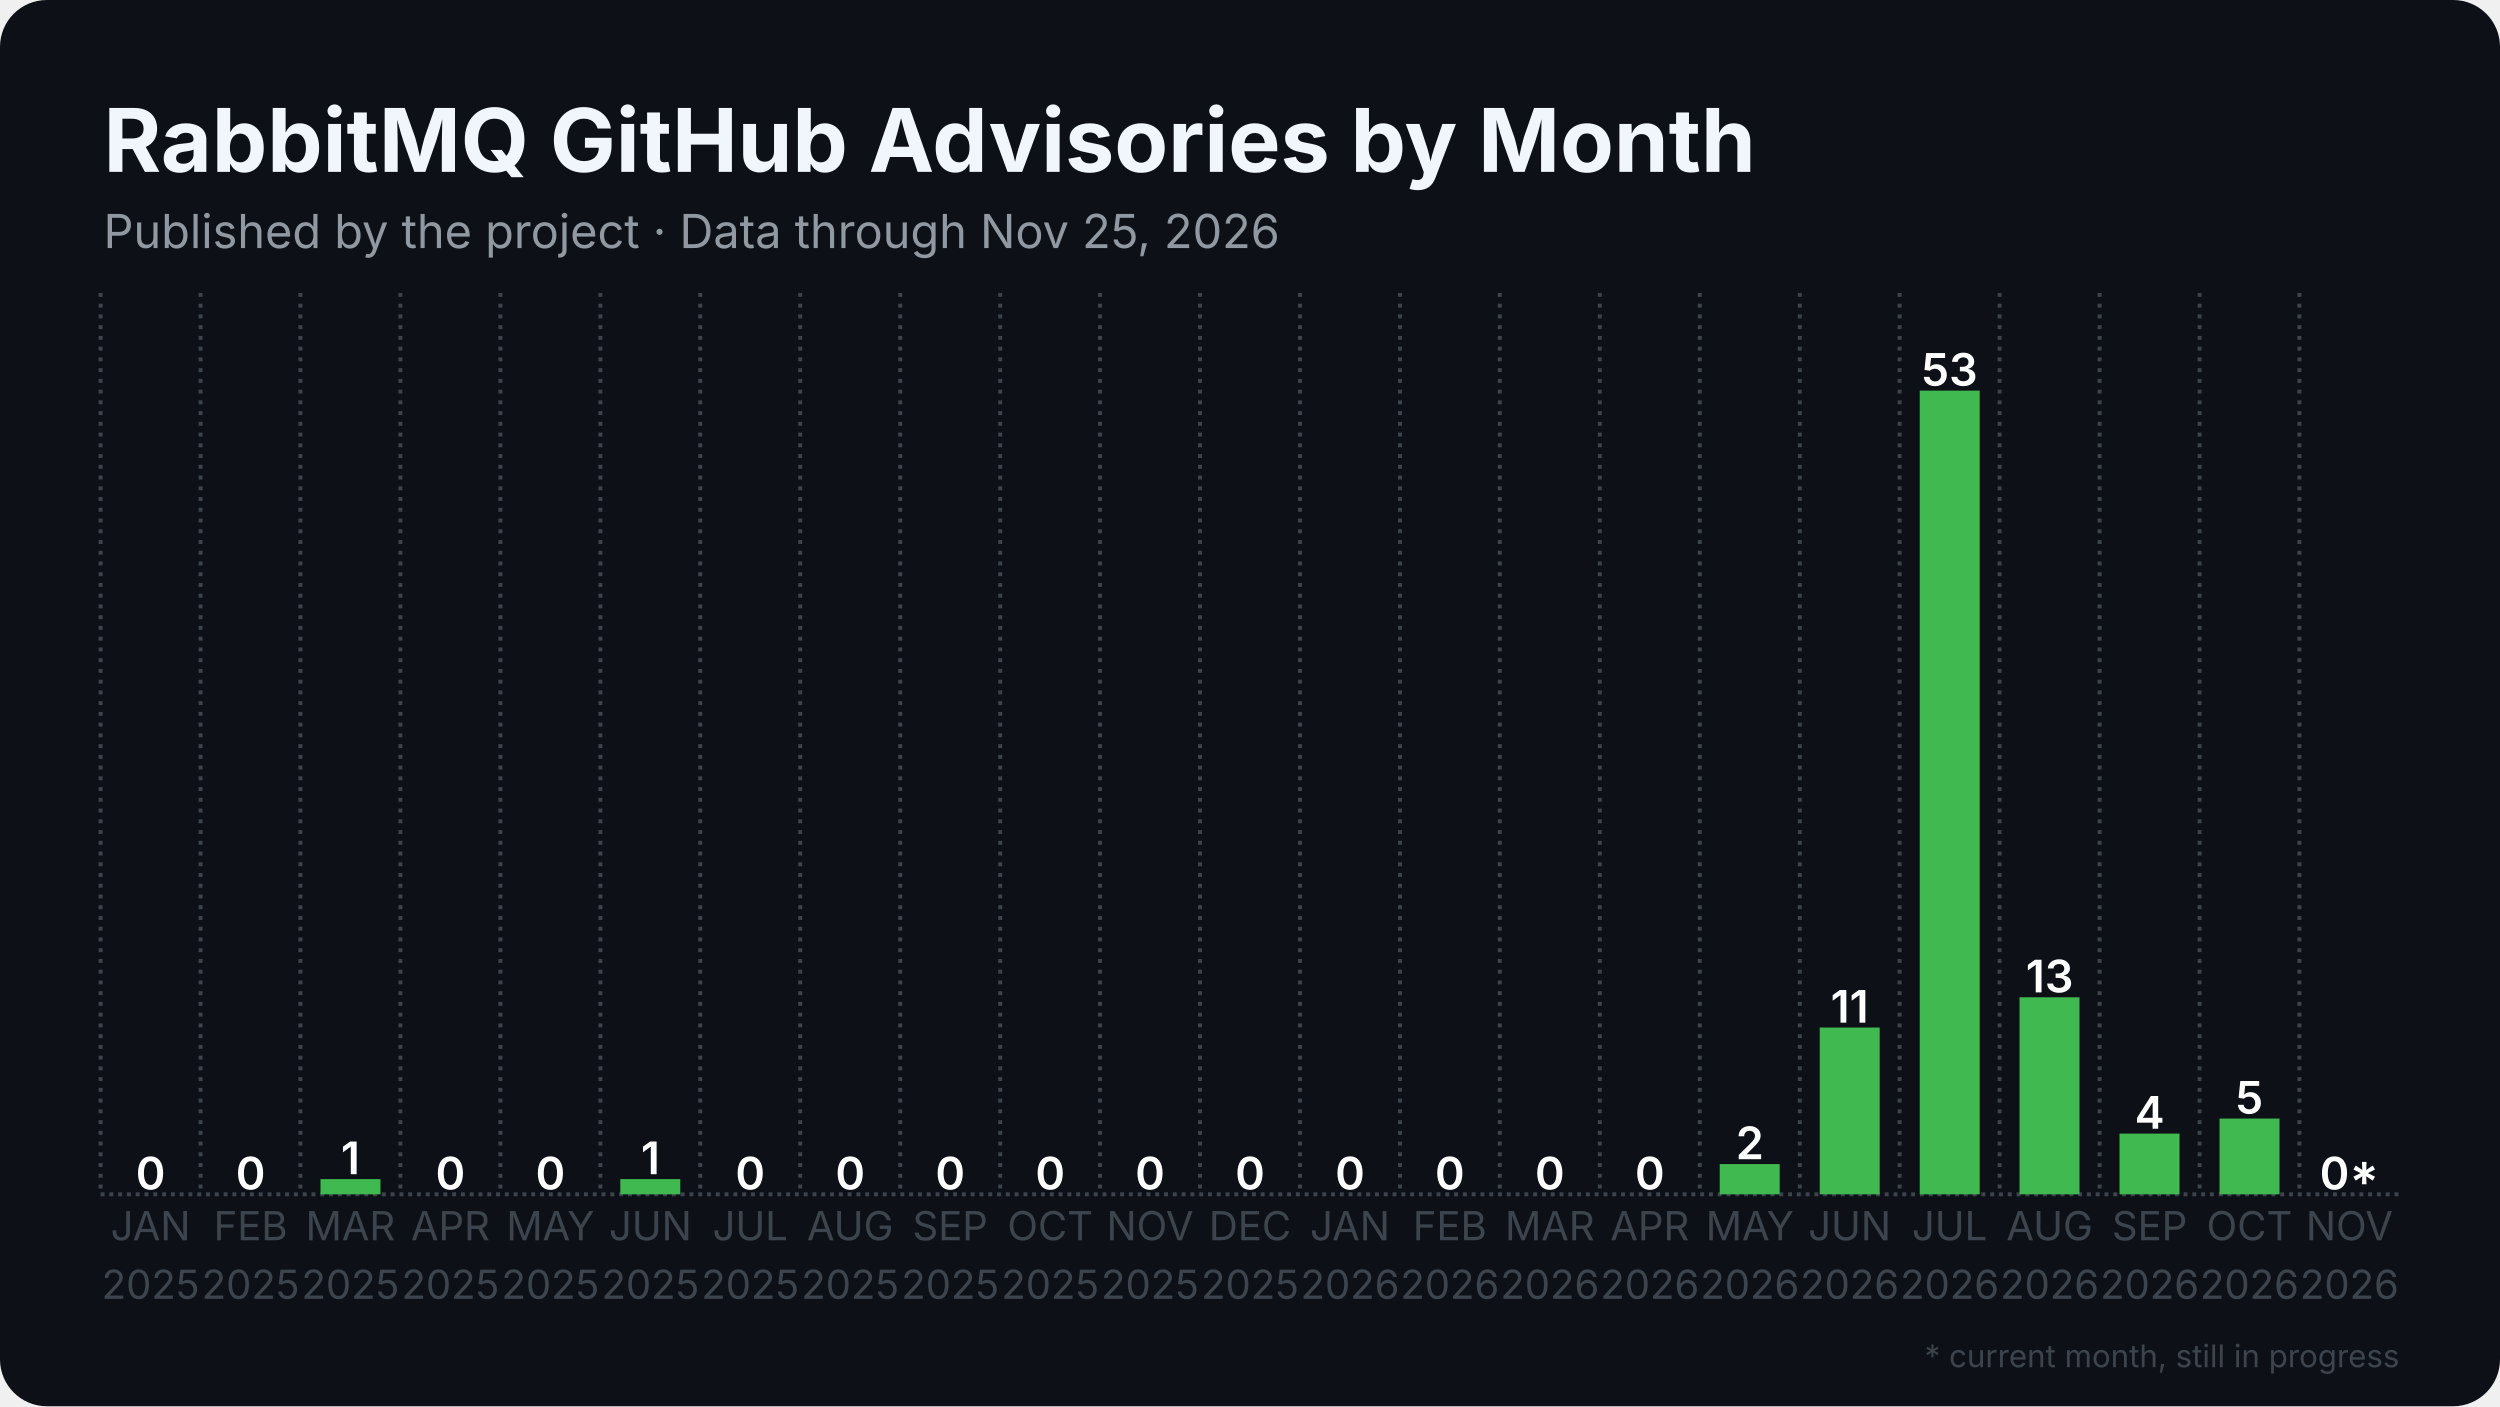
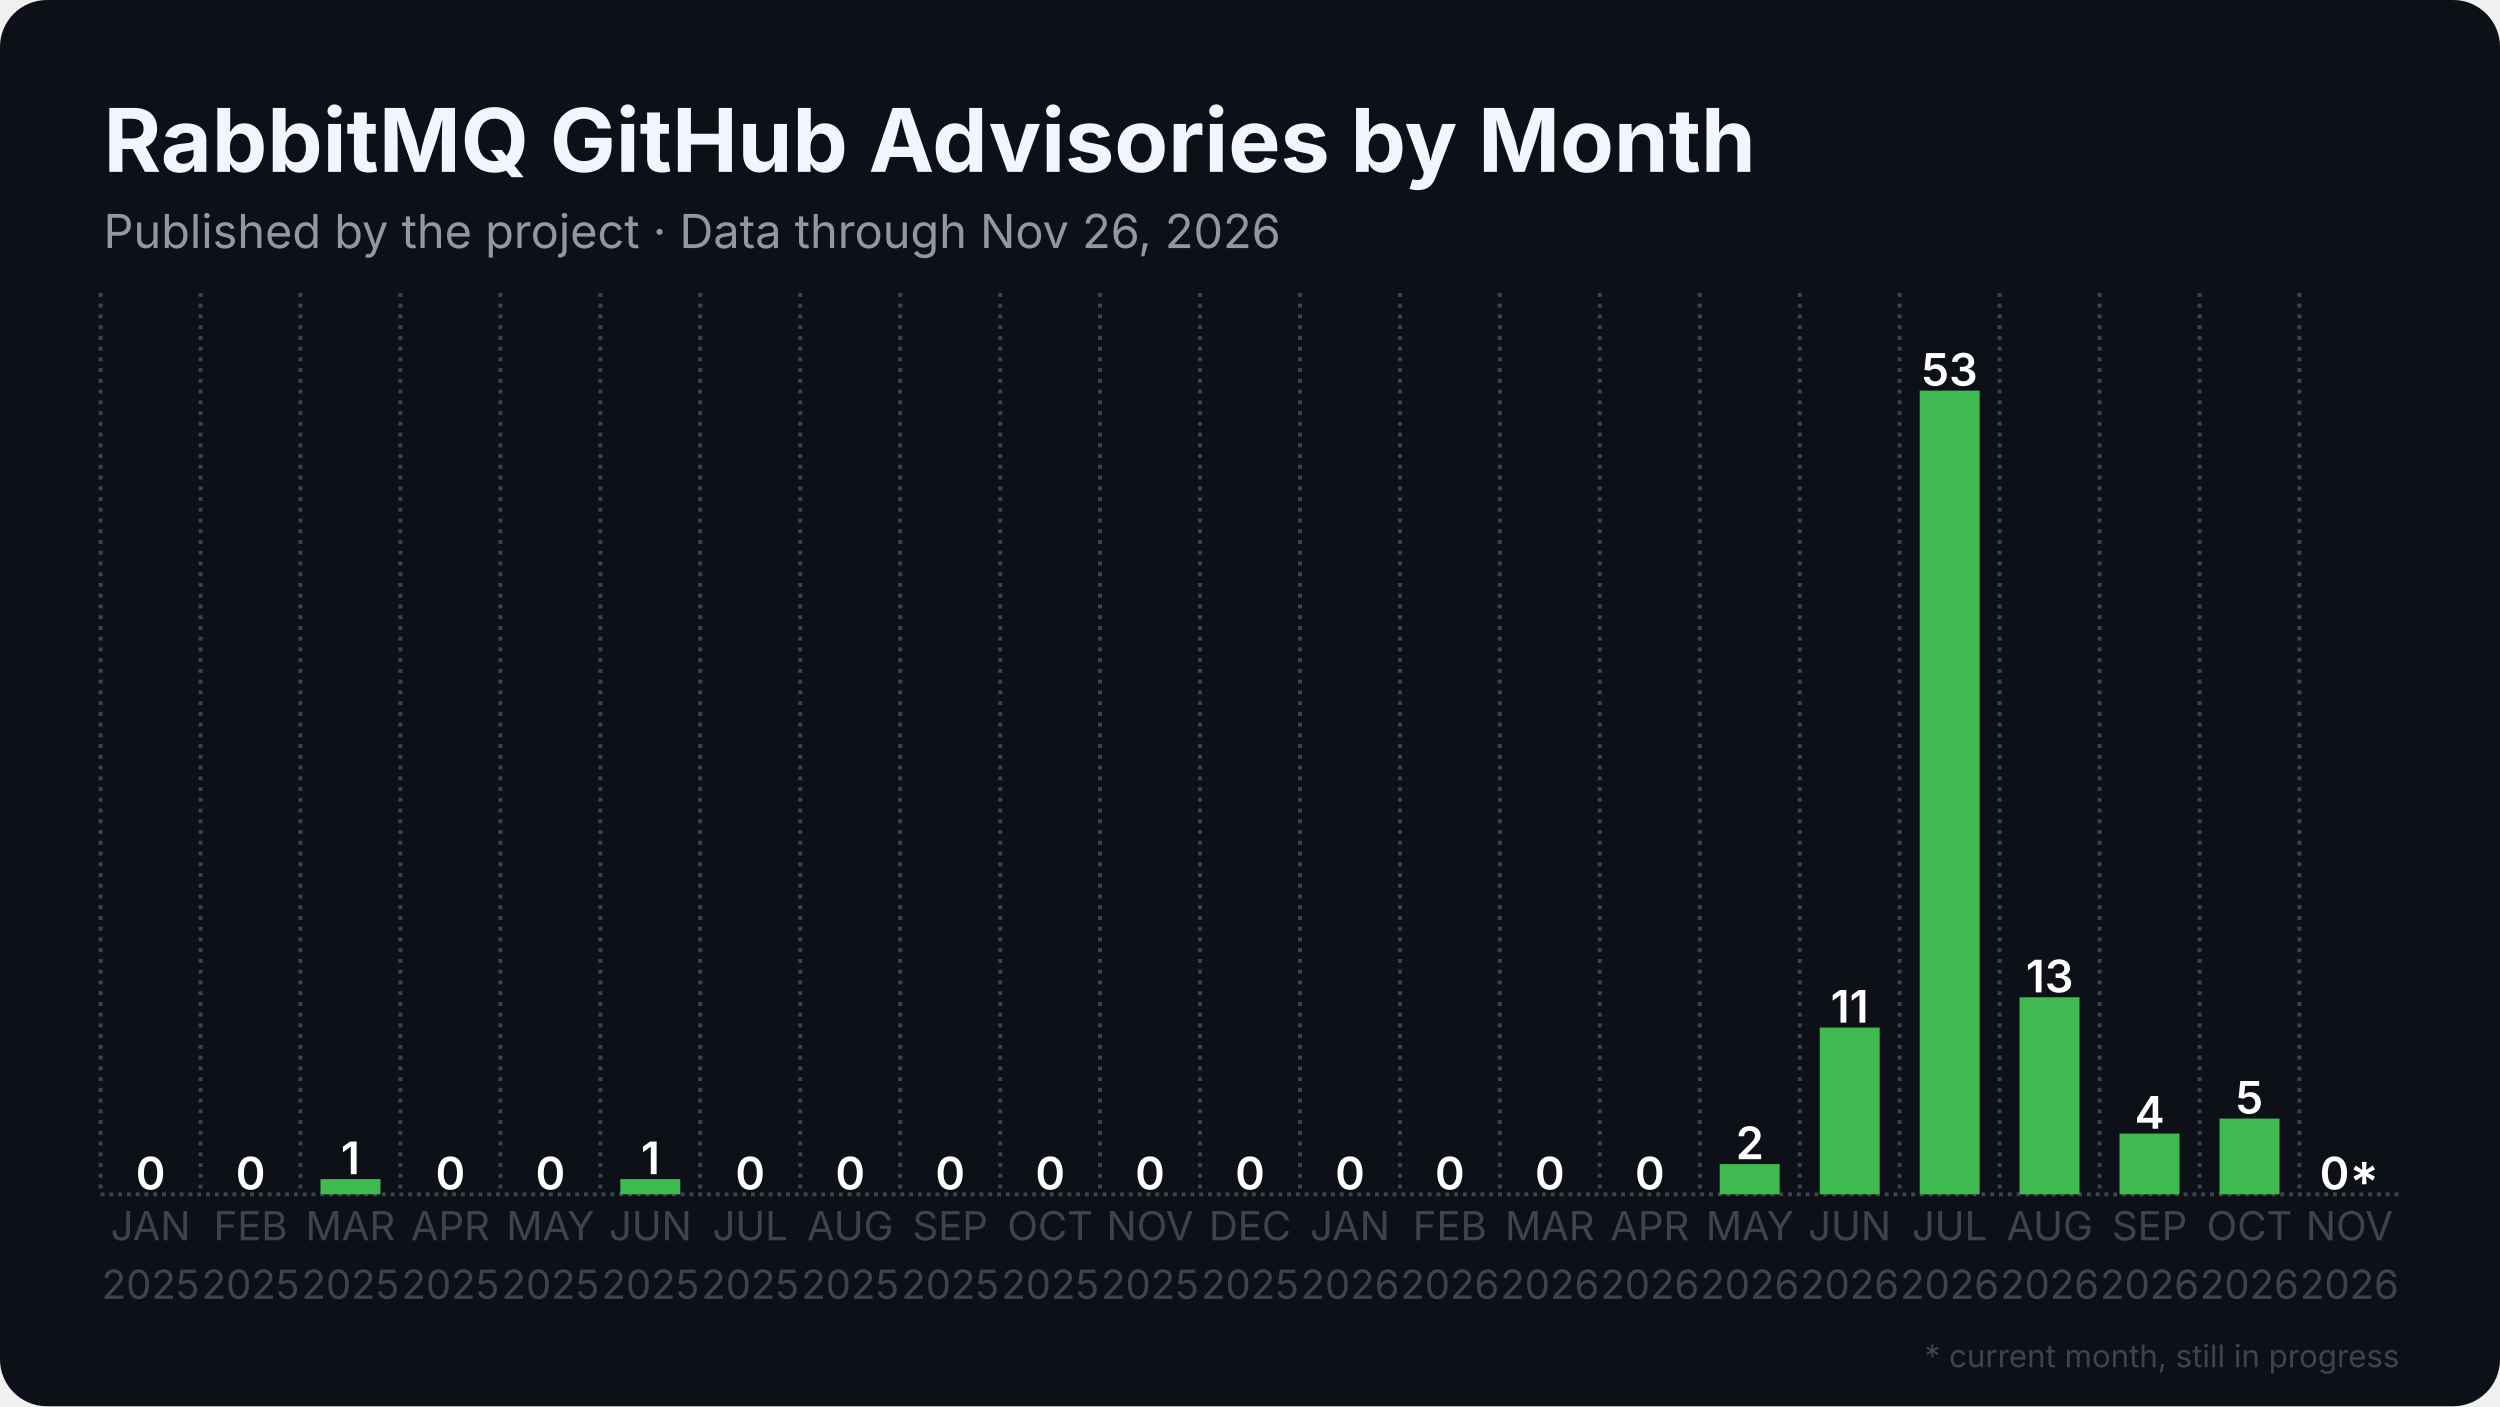
<svg xmlns="http://www.w3.org/2000/svg" width="1280" height="720" viewBox="0 0 1280 720">
  <rect width="1280" height="720" rx="24" fill="#0d1117" />
  <defs>
    <pattern id="stripes" width="12" height="12" patternUnits="userSpaceOnUse" patternTransform="rotate(45)">
      <rect width="12" height="12" fill="none" />
      <rect width="5" height="12" fill="#0d1117" opacity="0.85" />
    </pattern>
  </defs>
  <line x1="51.5" y1="611.5" x2="1228.5" y2="611.5" stroke="#3d444d" stroke-width="2" stroke-dasharray="2 2.5" />
  <line x1="51.5" y1="150.0" x2="51.5" y2="611.5" stroke="#3d444d" stroke-width="2" stroke-dasharray="2 3.5" />
  <line x1="102.7" y1="150.0" x2="102.7" y2="611.5" stroke="#3d444d" stroke-width="2" stroke-dasharray="2 3.5" />
  <line x1="153.8" y1="150.0" x2="153.8" y2="611.5" stroke="#3d444d" stroke-width="2" stroke-dasharray="2 3.5" />
  <line x1="205.0" y1="150.0" x2="205.0" y2="611.5" stroke="#3d444d" stroke-width="2" stroke-dasharray="2 3.5" />
  <line x1="256.2" y1="150.0" x2="256.2" y2="611.5" stroke="#3d444d" stroke-width="2" stroke-dasharray="2 3.5" />
  <line x1="307.4" y1="150.0" x2="307.4" y2="611.5" stroke="#3d444d" stroke-width="2" stroke-dasharray="2 3.5" />
  <line x1="358.5" y1="150.0" x2="358.5" y2="611.5" stroke="#3d444d" stroke-width="2" stroke-dasharray="2 3.5" />
  <line x1="409.7" y1="150.0" x2="409.7" y2="611.5" stroke="#3d444d" stroke-width="2" stroke-dasharray="2 3.5" />
  <line x1="460.9" y1="150.0" x2="460.9" y2="611.5" stroke="#3d444d" stroke-width="2" stroke-dasharray="2 3.5" />
  <line x1="512.1" y1="150.0" x2="512.1" y2="611.5" stroke="#3d444d" stroke-width="2" stroke-dasharray="2 3.5" />
  <line x1="563.2" y1="150.0" x2="563.2" y2="611.5" stroke="#3d444d" stroke-width="2" stroke-dasharray="2 3.5" />
  <line x1="614.4" y1="150.0" x2="614.4" y2="611.5" stroke="#3d444d" stroke-width="2" stroke-dasharray="2 3.5" />
  <line x1="665.6" y1="150.0" x2="665.6" y2="611.5" stroke="#3d444d" stroke-width="2" stroke-dasharray="2 3.5" />
  <line x1="716.8" y1="150.0" x2="716.8" y2="611.5" stroke="#3d444d" stroke-width="2" stroke-dasharray="2 3.5" />
  <line x1="767.9" y1="150.0" x2="767.9" y2="611.5" stroke="#3d444d" stroke-width="2" stroke-dasharray="2 3.5" />
  <line x1="819.1" y1="150.0" x2="819.1" y2="611.5" stroke="#3d444d" stroke-width="2" stroke-dasharray="2 3.5" />
  <line x1="870.3" y1="150.0" x2="870.3" y2="611.5" stroke="#3d444d" stroke-width="2" stroke-dasharray="2 3.5" />
  <line x1="921.5" y1="150.0" x2="921.5" y2="611.5" stroke="#3d444d" stroke-width="2" stroke-dasharray="2 3.5" />
  <line x1="972.6" y1="150.0" x2="972.6" y2="611.5" stroke="#3d444d" stroke-width="2" stroke-dasharray="2 3.5" />
  <line x1="1023.8" y1="150.0" x2="1023.8" y2="611.5" stroke="#3d444d" stroke-width="2" stroke-dasharray="2 3.5" />
  <line x1="1075.0" y1="150.0" x2="1075.0" y2="611.5" stroke="#3d444d" stroke-width="2" stroke-dasharray="2 3.5" />
  <line x1="1126.2" y1="150.0" x2="1126.2" y2="611.5" stroke="#3d444d" stroke-width="2" stroke-dasharray="2 3.5" />
  <line x1="1177.3" y1="150.0" x2="1177.3" y2="611.5" stroke="#3d444d" stroke-width="2" stroke-dasharray="2 3.5" />
  <rect x="61.7" y="611.5" width="30.7" height="0.0" fill="#3fb950" />
  <text x="77.1" y="609.0" text-anchor="middle" font-family="Inter, Segoe UI, Helvetica, Arial, sans-serif" font-size="23.0" font-weight="600" fill="#ffffff">0</text>
  <rect x="112.9" y="611.5" width="30.7" height="0.0" fill="#3fb950" />
  <text x="128.3" y="609.0" text-anchor="middle" font-family="Inter, Segoe UI, Helvetica, Arial, sans-serif" font-size="23.0" font-weight="600" fill="#ffffff">0</text>
  <rect x="164.1" y="603.7" width="30.7" height="7.8" fill="#3fb950" />
  <text x="179.4" y="601.2" text-anchor="middle" font-family="Inter, Segoe UI, Helvetica, Arial, sans-serif" font-size="23.0" font-weight="600" fill="#ffffff">1</text>
  <rect x="215.3" y="611.5" width="30.7" height="0.0" fill="#3fb950" />
  <text x="230.6" y="609.0" text-anchor="middle" font-family="Inter, Segoe UI, Helvetica, Arial, sans-serif" font-size="23.0" font-weight="600" fill="#ffffff">0</text>
  <rect x="266.4" y="611.5" width="30.7" height="0.0" fill="#3fb950" />
  <text x="281.8" y="609.0" text-anchor="middle" font-family="Inter, Segoe UI, Helvetica, Arial, sans-serif" font-size="23.0" font-weight="600" fill="#ffffff">0</text>
  <rect x="317.6" y="603.7" width="30.7" height="7.8" fill="#3fb950" />
  <text x="333.0" y="601.2" text-anchor="middle" font-family="Inter, Segoe UI, Helvetica, Arial, sans-serif" font-size="23.0" font-weight="600" fill="#ffffff">1</text>
  <rect x="368.8" y="611.5" width="30.7" height="0.0" fill="#3fb950" />
  <text x="384.1" y="609.0" text-anchor="middle" font-family="Inter, Segoe UI, Helvetica, Arial, sans-serif" font-size="23.0" font-weight="600" fill="#ffffff">0</text>
  <rect x="420.0" y="611.5" width="30.7" height="0.0" fill="#3fb950" />
  <text x="435.3" y="609.0" text-anchor="middle" font-family="Inter, Segoe UI, Helvetica, Arial, sans-serif" font-size="23.0" font-weight="600" fill="#ffffff">0</text>
  <rect x="471.1" y="611.5" width="30.7" height="0.0" fill="#3fb950" />
  <text x="486.5" y="609.0" text-anchor="middle" font-family="Inter, Segoe UI, Helvetica, Arial, sans-serif" font-size="23.0" font-weight="600" fill="#ffffff">0</text>
  <rect x="522.3" y="611.5" width="30.7" height="0.0" fill="#3fb950" />
  <text x="537.7" y="609.0" text-anchor="middle" font-family="Inter, Segoe UI, Helvetica, Arial, sans-serif" font-size="23.0" font-weight="600" fill="#ffffff">0</text>
  <rect x="573.5" y="611.5" width="30.7" height="0.0" fill="#3fb950" />
  <text x="588.8" y="609.0" text-anchor="middle" font-family="Inter, Segoe UI, Helvetica, Arial, sans-serif" font-size="23.0" font-weight="600" fill="#ffffff">0</text>
  <rect x="624.6" y="611.5" width="30.7" height="0.0" fill="#3fb950" />
  <text x="640.0" y="609.0" text-anchor="middle" font-family="Inter, Segoe UI, Helvetica, Arial, sans-serif" font-size="23.0" font-weight="600" fill="#ffffff">0</text>
  <rect x="675.8" y="611.5" width="30.7" height="0.0" fill="#3fb950" />
  <text x="691.2" y="609.0" text-anchor="middle" font-family="Inter, Segoe UI, Helvetica, Arial, sans-serif" font-size="23.0" font-weight="600" fill="#ffffff">0</text>
  <rect x="727.0" y="611.5" width="30.7" height="0.0" fill="#3fb950" />
  <text x="742.3" y="609.0" text-anchor="middle" font-family="Inter, Segoe UI, Helvetica, Arial, sans-serif" font-size="23.0" font-weight="600" fill="#ffffff">0</text>
  <rect x="778.2" y="611.5" width="30.7" height="0.0" fill="#3fb950" />
  <text x="793.5" y="609.0" text-anchor="middle" font-family="Inter, Segoe UI, Helvetica, Arial, sans-serif" font-size="23.0" font-weight="600" fill="#ffffff">0</text>
  <rect x="829.3" y="611.5" width="30.7" height="0.0" fill="#3fb950" />
  <text x="844.7" y="609.0" text-anchor="middle" font-family="Inter, Segoe UI, Helvetica, Arial, sans-serif" font-size="23.0" font-weight="600" fill="#ffffff">0</text>
  <rect x="880.5" y="596.0" width="30.7" height="15.5" fill="#3fb950" />
  <text x="895.9" y="593.5" text-anchor="middle" font-family="Inter, Segoe UI, Helvetica, Arial, sans-serif" font-size="23.0" font-weight="600" fill="#ffffff">2</text>
  <rect x="931.7" y="526.1" width="30.7" height="85.4" fill="#3fb950" />
  <text x="947.0" y="523.6" text-anchor="middle" font-family="Inter, Segoe UI, Helvetica, Arial, sans-serif" font-size="23.0" font-weight="600" fill="#ffffff">11</text>
  <rect x="982.9" y="200.0" width="30.7" height="411.5" fill="#3fb950" />
  <text x="998.2" y="197.5" text-anchor="middle" font-family="Inter, Segoe UI, Helvetica, Arial, sans-serif" font-size="23.0" font-weight="600" fill="#ffffff">53</text>
  <rect x="1034.0" y="510.6" width="30.7" height="100.9" fill="#3fb950" />
  <text x="1049.4" y="508.1" text-anchor="middle" font-family="Inter, Segoe UI, Helvetica, Arial, sans-serif" font-size="23.0" font-weight="600" fill="#ffffff">13</text>
  <rect x="1085.2" y="580.4" width="30.7" height="31.1" fill="#3fb950" />
  <text x="1100.6" y="577.9" text-anchor="middle" font-family="Inter, Segoe UI, Helvetica, Arial, sans-serif" font-size="23.0" font-weight="600" fill="#ffffff">4</text>
  <rect x="1136.4" y="572.7" width="30.7" height="38.8" fill="#3fb950" />
  <text x="1151.7" y="570.2" text-anchor="middle" font-family="Inter, Segoe UI, Helvetica, Arial, sans-serif" font-size="23.0" font-weight="600" fill="#ffffff">5</text>
  <rect x="1187.6" y="611.5" width="30.7" height="0.0" fill="#3fb950" opacity="0.35" />
  <rect x="1187.6" y="611.5" width="30.7" height="0.0" fill="url(#stripes)" />
  <text x="1202.9" y="609.0" text-anchor="middle" font-family="Inter, Segoe UI, Helvetica, Arial, sans-serif" font-size="23.0" font-weight="600" fill="#ffffff">0*</text>
  <text x="77.1" y="635" text-anchor="middle" font-family="Inter, Segoe UI, Helvetica, Arial, sans-serif" font-size="20.5" fill="#3d444d">JAN</text>
  <text x="77.1" y="665" text-anchor="middle" font-family="Inter, Segoe UI, Helvetica, Arial, sans-serif" font-size="20.5" fill="#3d444d">2025</text>
  <text x="128.3" y="635" text-anchor="middle" font-family="Inter, Segoe UI, Helvetica, Arial, sans-serif" font-size="20.5" fill="#3d444d">FEB</text>
  <text x="128.3" y="665" text-anchor="middle" font-family="Inter, Segoe UI, Helvetica, Arial, sans-serif" font-size="20.5" fill="#3d444d">2025</text>
  <text x="179.4" y="635" text-anchor="middle" font-family="Inter, Segoe UI, Helvetica, Arial, sans-serif" font-size="20.5" fill="#3d444d">MAR</text>
  <text x="179.4" y="665" text-anchor="middle" font-family="Inter, Segoe UI, Helvetica, Arial, sans-serif" font-size="20.5" fill="#3d444d">2025</text>
  <text x="230.6" y="635" text-anchor="middle" font-family="Inter, Segoe UI, Helvetica, Arial, sans-serif" font-size="20.5" fill="#3d444d">APR</text>
  <text x="230.6" y="665" text-anchor="middle" font-family="Inter, Segoe UI, Helvetica, Arial, sans-serif" font-size="20.5" fill="#3d444d">2025</text>
  <text x="281.8" y="635" text-anchor="middle" font-family="Inter, Segoe UI, Helvetica, Arial, sans-serif" font-size="20.5" fill="#3d444d">MAY</text>
  <text x="281.8" y="665" text-anchor="middle" font-family="Inter, Segoe UI, Helvetica, Arial, sans-serif" font-size="20.5" fill="#3d444d">2025</text>
  <text x="333.0" y="635" text-anchor="middle" font-family="Inter, Segoe UI, Helvetica, Arial, sans-serif" font-size="20.5" fill="#3d444d">JUN</text>
  <text x="333.0" y="665" text-anchor="middle" font-family="Inter, Segoe UI, Helvetica, Arial, sans-serif" font-size="20.5" fill="#3d444d">2025</text>
  <text x="384.1" y="635" text-anchor="middle" font-family="Inter, Segoe UI, Helvetica, Arial, sans-serif" font-size="20.5" fill="#3d444d">JUL</text>
  <text x="384.1" y="665" text-anchor="middle" font-family="Inter, Segoe UI, Helvetica, Arial, sans-serif" font-size="20.5" fill="#3d444d">2025</text>
  <text x="435.3" y="635" text-anchor="middle" font-family="Inter, Segoe UI, Helvetica, Arial, sans-serif" font-size="20.5" fill="#3d444d">AUG</text>
  <text x="435.3" y="665" text-anchor="middle" font-family="Inter, Segoe UI, Helvetica, Arial, sans-serif" font-size="20.5" fill="#3d444d">2025</text>
  <text x="486.5" y="635" text-anchor="middle" font-family="Inter, Segoe UI, Helvetica, Arial, sans-serif" font-size="20.5" fill="#3d444d">SEP</text>
  <text x="486.5" y="665" text-anchor="middle" font-family="Inter, Segoe UI, Helvetica, Arial, sans-serif" font-size="20.5" fill="#3d444d">2025</text>
  <text x="537.7" y="635" text-anchor="middle" font-family="Inter, Segoe UI, Helvetica, Arial, sans-serif" font-size="20.5" fill="#3d444d">OCT</text>
  <text x="537.7" y="665" text-anchor="middle" font-family="Inter, Segoe UI, Helvetica, Arial, sans-serif" font-size="20.5" fill="#3d444d">2025</text>
  <text x="588.8" y="635" text-anchor="middle" font-family="Inter, Segoe UI, Helvetica, Arial, sans-serif" font-size="20.5" fill="#3d444d">NOV</text>
  <text x="588.8" y="665" text-anchor="middle" font-family="Inter, Segoe UI, Helvetica, Arial, sans-serif" font-size="20.5" fill="#3d444d">2025</text>
  <text x="640.0" y="635" text-anchor="middle" font-family="Inter, Segoe UI, Helvetica, Arial, sans-serif" font-size="20.5" fill="#3d444d">DEC</text>
  <text x="640.0" y="665" text-anchor="middle" font-family="Inter, Segoe UI, Helvetica, Arial, sans-serif" font-size="20.5" fill="#3d444d">2025</text>
  <text x="691.2" y="635" text-anchor="middle" font-family="Inter, Segoe UI, Helvetica, Arial, sans-serif" font-size="20.5" fill="#3d444d">JAN</text>
  <text x="691.2" y="665" text-anchor="middle" font-family="Inter, Segoe UI, Helvetica, Arial, sans-serif" font-size="20.5" fill="#3d444d">2026</text>
  <text x="742.3" y="635" text-anchor="middle" font-family="Inter, Segoe UI, Helvetica, Arial, sans-serif" font-size="20.5" fill="#3d444d">FEB</text>
  <text x="742.3" y="665" text-anchor="middle" font-family="Inter, Segoe UI, Helvetica, Arial, sans-serif" font-size="20.5" fill="#3d444d">2026</text>
  <text x="793.5" y="635" text-anchor="middle" font-family="Inter, Segoe UI, Helvetica, Arial, sans-serif" font-size="20.5" fill="#3d444d">MAR</text>
  <text x="793.5" y="665" text-anchor="middle" font-family="Inter, Segoe UI, Helvetica, Arial, sans-serif" font-size="20.5" fill="#3d444d">2026</text>
  <text x="844.7" y="635" text-anchor="middle" font-family="Inter, Segoe UI, Helvetica, Arial, sans-serif" font-size="20.5" fill="#3d444d">APR</text>
  <text x="844.7" y="665" text-anchor="middle" font-family="Inter, Segoe UI, Helvetica, Arial, sans-serif" font-size="20.5" fill="#3d444d">2026</text>
  <text x="895.9" y="635" text-anchor="middle" font-family="Inter, Segoe UI, Helvetica, Arial, sans-serif" font-size="20.5" fill="#3d444d">MAY</text>
  <text x="895.9" y="665" text-anchor="middle" font-family="Inter, Segoe UI, Helvetica, Arial, sans-serif" font-size="20.5" fill="#3d444d">2026</text>
  <text x="947.0" y="635" text-anchor="middle" font-family="Inter, Segoe UI, Helvetica, Arial, sans-serif" font-size="20.5" fill="#3d444d">JUN</text>
  <text x="947.0" y="665" text-anchor="middle" font-family="Inter, Segoe UI, Helvetica, Arial, sans-serif" font-size="20.5" fill="#3d444d">2026</text>
  <text x="998.2" y="635" text-anchor="middle" font-family="Inter, Segoe UI, Helvetica, Arial, sans-serif" font-size="20.5" fill="#3d444d">JUL</text>
  <text x="998.2" y="665" text-anchor="middle" font-family="Inter, Segoe UI, Helvetica, Arial, sans-serif" font-size="20.5" fill="#3d444d">2026</text>
  <text x="1049.4" y="635" text-anchor="middle" font-family="Inter, Segoe UI, Helvetica, Arial, sans-serif" font-size="20.5" fill="#3d444d">AUG</text>
  <text x="1049.4" y="665" text-anchor="middle" font-family="Inter, Segoe UI, Helvetica, Arial, sans-serif" font-size="20.5" fill="#3d444d">2026</text>
  <text x="1100.6" y="635" text-anchor="middle" font-family="Inter, Segoe UI, Helvetica, Arial, sans-serif" font-size="20.5" fill="#3d444d">SEP</text>
  <text x="1100.6" y="665" text-anchor="middle" font-family="Inter, Segoe UI, Helvetica, Arial, sans-serif" font-size="20.5" fill="#3d444d">2026</text>
  <text x="1151.7" y="635" text-anchor="middle" font-family="Inter, Segoe UI, Helvetica, Arial, sans-serif" font-size="20.5" fill="#3d444d">OCT</text>
  <text x="1151.7" y="665" text-anchor="middle" font-family="Inter, Segoe UI, Helvetica, Arial, sans-serif" font-size="20.5" fill="#3d444d">2026</text>
  <text x="1202.9" y="635" text-anchor="middle" font-family="Inter, Segoe UI, Helvetica, Arial, sans-serif" font-size="20.5" fill="#3d444d">NOV</text>
  <text x="1202.9" y="665" text-anchor="middle" font-family="Inter, Segoe UI, Helvetica, Arial, sans-serif" font-size="20.5" fill="#3d444d">2026</text>
  <text x="53.0" y="88.0" font-family="Inter, Segoe UI, Helvetica, Arial, sans-serif" font-size="45" font-weight="700" fill="#f0f6fc">RabbitMQ GitHub Advisories by Month</text>
-   <text x="53.0" y="127.0" font-family="Inter, Segoe UI, Helvetica, Arial, sans-serif" font-size="24" fill="#9198a1">Published by the project · Data through Nov 25, 2026</text>
+   <text x="53.0" y="127.0" font-family="Inter, Segoe UI, Helvetica, Arial, sans-serif" font-size="24" fill="#9198a1">Published by the project · Data through Nov 26, 2026</text>
  <text x="1228.5" y="700" text-anchor="end" font-family="Inter, Segoe UI, Helvetica, Arial, sans-serif" font-size="16" fill="#3d444d">* current month, still in progress</text>
</svg>
